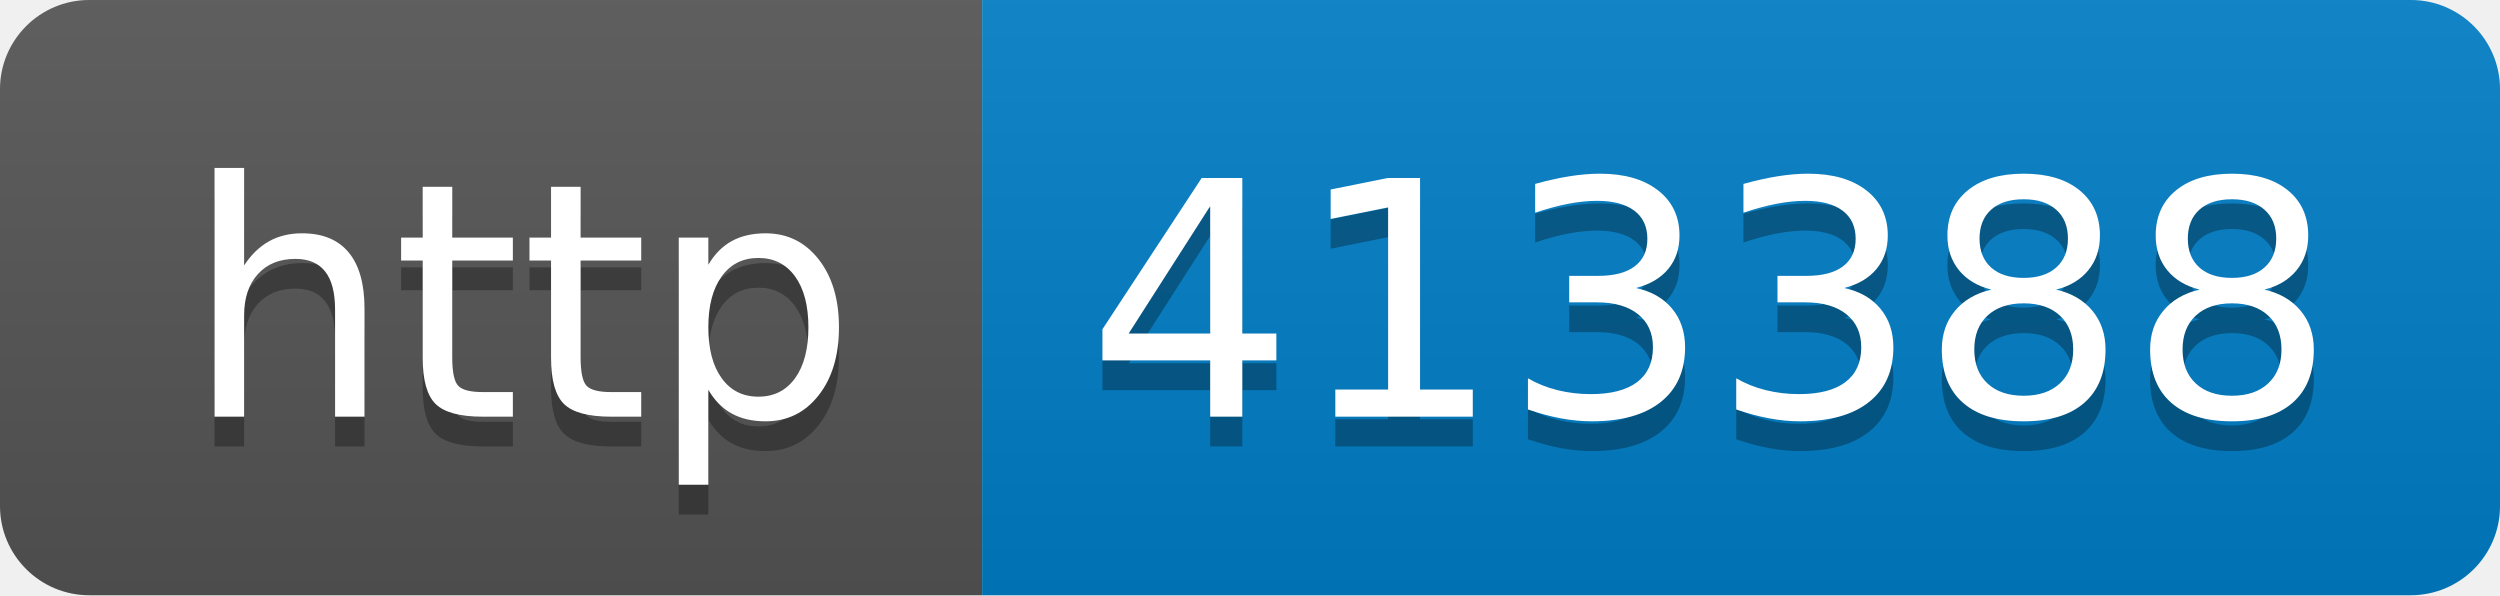
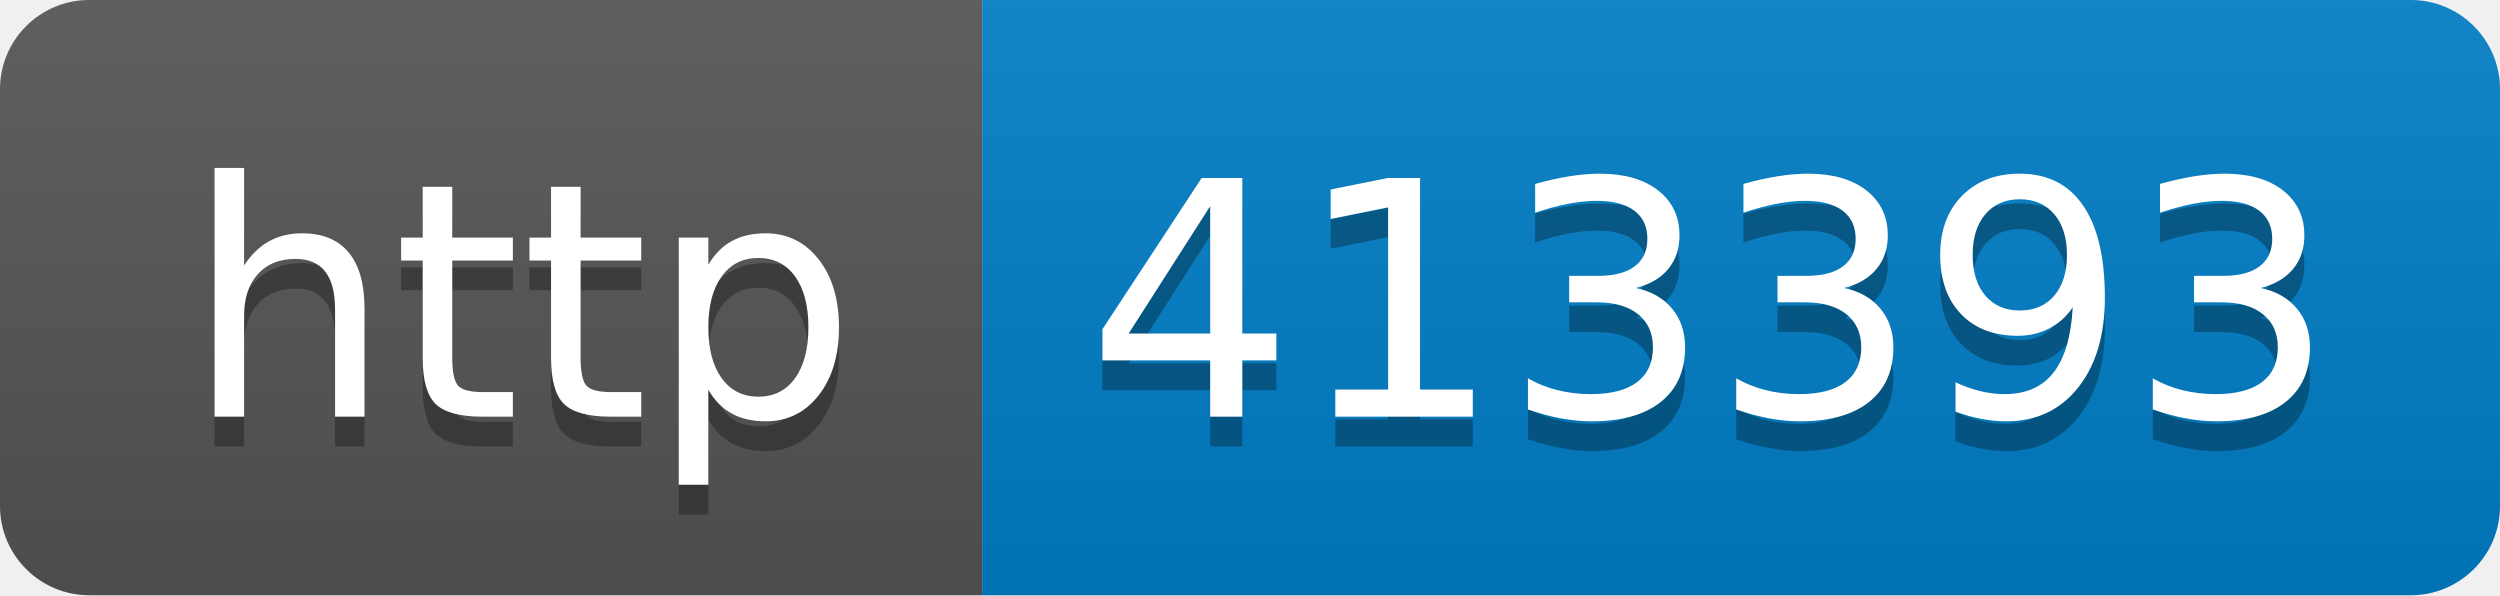
- <svg xmlns="http://www.w3.org/2000/svg" width="84" height="20" role="img" aria-label="http: 413388">
+ <svg xmlns="http://www.w3.org/2000/svg" width="84" height="20" role="img" aria-label="http: 413393">
  <linearGradient id="s" x2="0" y2="100%">
    <stop offset="0" stop-color="#bbb" stop-opacity=".1" />
    <stop offset="1" stop-opacity=".1" />
  </linearGradient>
  <clipPath id="r">
    <rect width="84" height="20" rx="3" fill="#fff" />
  </clipPath>
  <g clip-path="url(#r)">
    <rect width="33" height="20" fill="#555" />
    <rect x="33" width="51" height="20" fill="#007ec6" />
    <rect width="84" height="20" fill="url(#s)" />
  </g>
  <g fill="#fff" text-anchor="middle" font-family="Verdana,Geneva,DejaVu Sans,sans-serif" text-rendering="geometricPrecision" font-size="110">
    <text aria-hidden="true" x="175" y="150" fill="#010101" fill-opacity=".3" transform="scale(.1)" textLength="230">http</text>
    <text x="175" y="140" transform="scale(.1)" fill="#fff" textLength="230">http</text>
-     <text aria-hidden="true" x="575" y="150" fill="#010101" fill-opacity=".3" transform="scale(.1)" textLength="410">413388</text>
-     <text x="575" y="140" transform="scale(.1)" fill="#fff" textLength="410">413388</text>
+     <text aria-hidden="true" x="575" y="150" fill="#010101" fill-opacity=".3" transform="scale(.1)" textLength="410">413393</text>
+     <text x="575" y="140" transform="scale(.1)" fill="#fff" textLength="410">413393</text>
  </g>
</svg>
